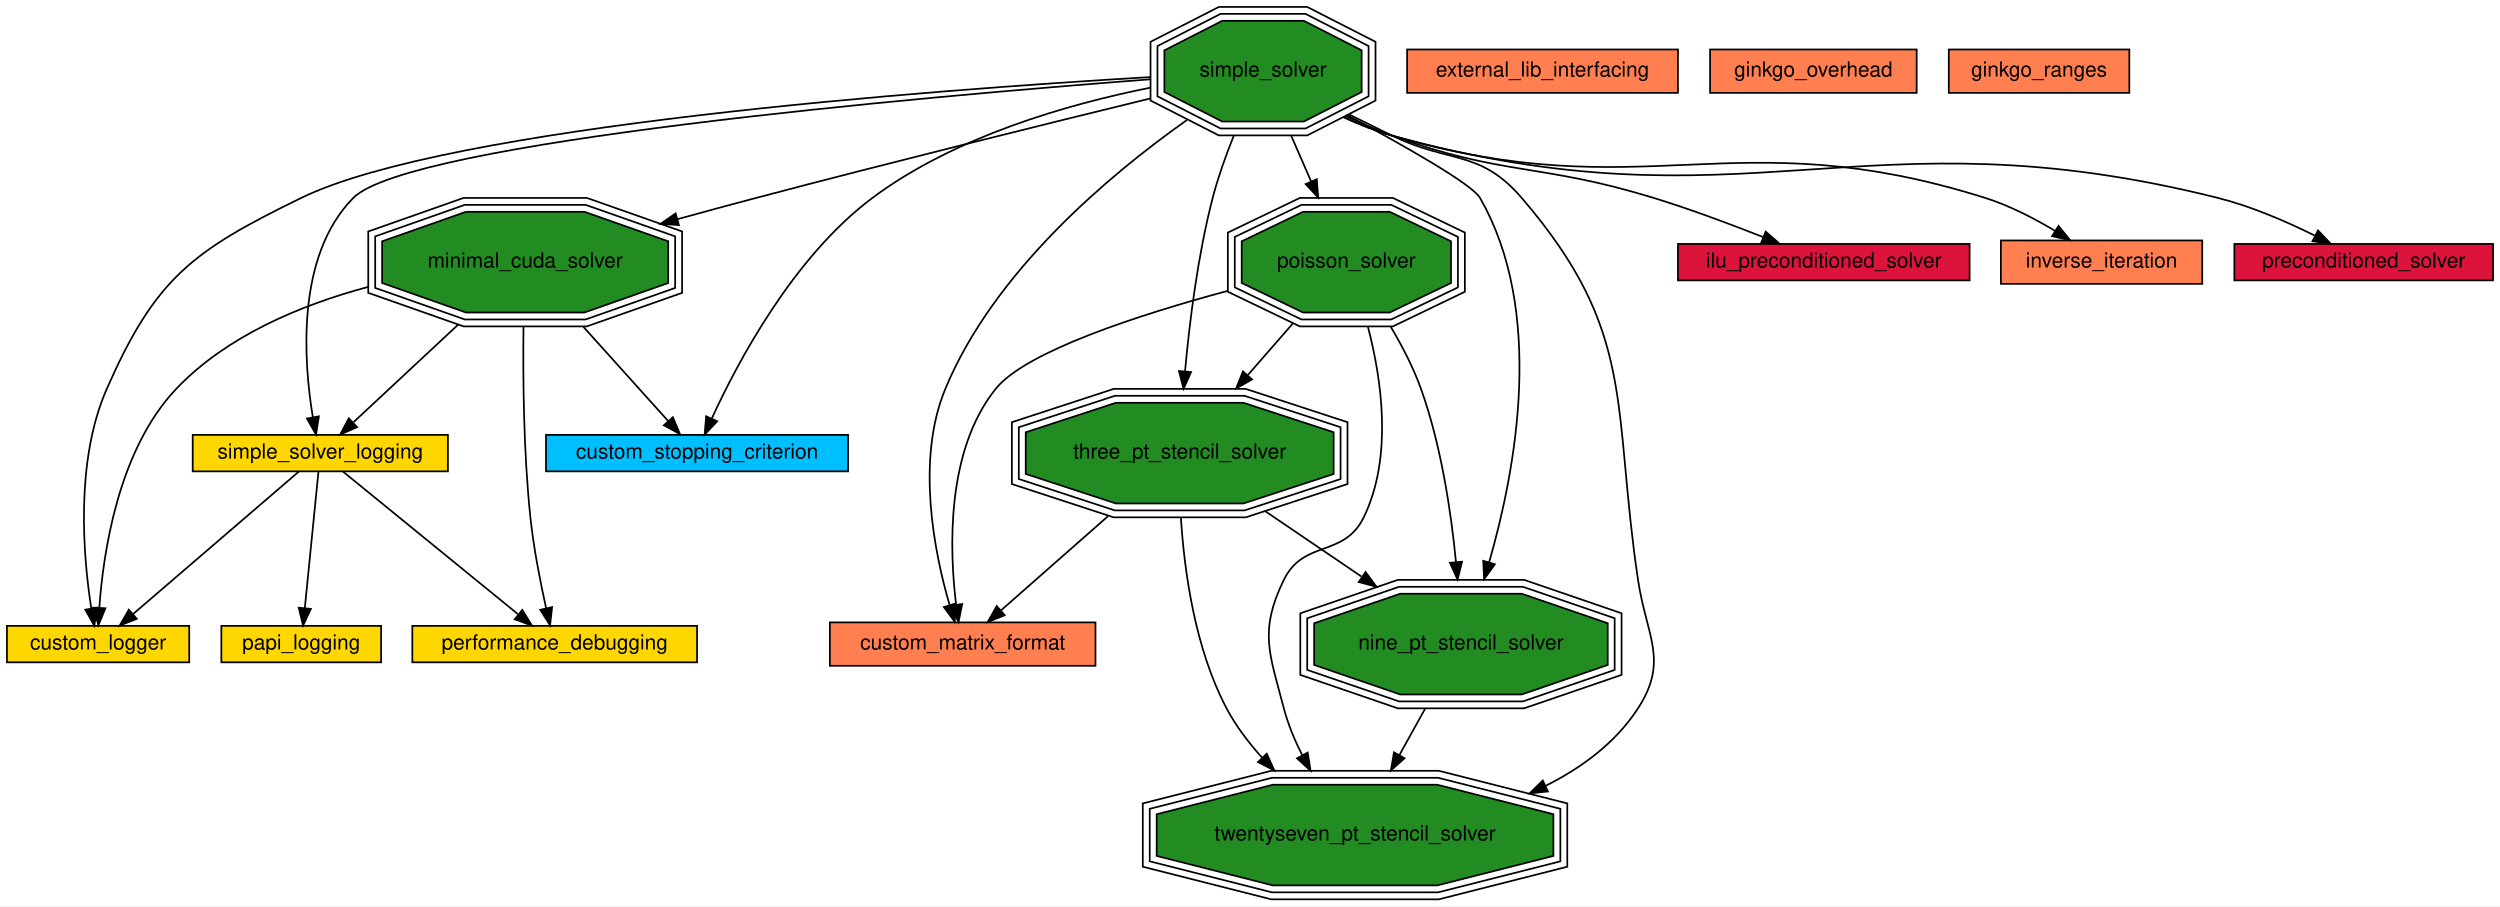
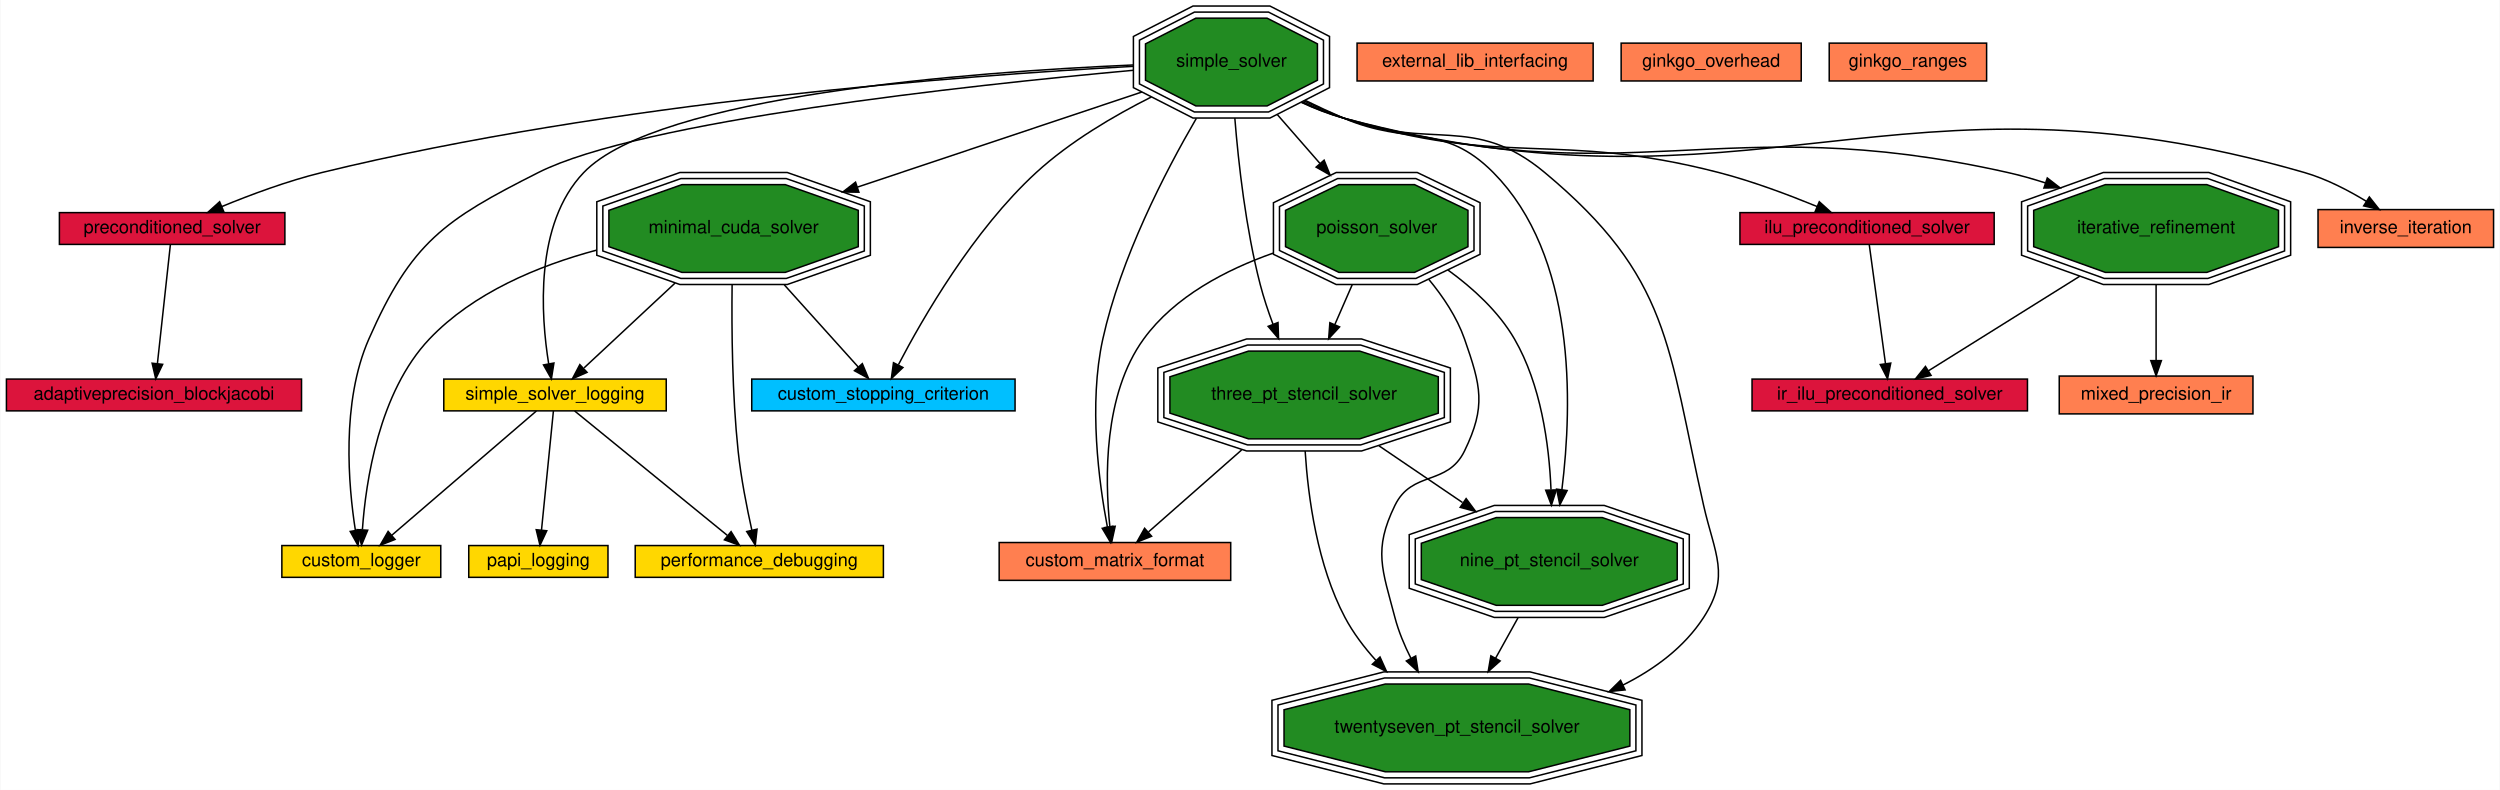
- <svg xmlns="http://www.w3.org/2000/svg" xmlns:xlink="http://www.w3.org/1999/xlink" width="1440pt" height="522pt" viewBox="0.00 0.00 1440.00 522.00">
+ <svg xmlns="http://www.w3.org/2000/svg" xmlns:xlink="http://www.w3.org/1999/xlink" width="1652pt" height="522pt" viewBox="0.00 0.00 1651.50 522.00">
  <g id="graph0" class="graph" transform="scale(1 1) rotate(0) translate(4 518)">
-     <polygon fill="#ffffff" stroke="transparent" points="-4,4 -4,-518 1436,-518 1436,4 -4,4" />
+     <polygon fill="#ffffff" stroke="transparent" points="-4,4 -4,-518 1647.5,-518 1647.5,4 -4,4" />
    <g id="node1" class="node">
      <g id="a_node1">
-         <a xlink:href="custom_logger.html" target="_top" xlink:title="Creating a custom logger with Ginkgo">
-           <polygon fill="#ffd700" stroke="#000000" points="105,-157.5 0,-157.5 0,-136.5 105,-136.5 105,-157.5" />
-           <text text-anchor="middle" x="52.5" y="-143.9" font-family="Helvetica,sans-Serif" font-size="12.00" fill="#000000">custom_logger</text>
+         <a xlink:href="adaptiveprecision_blockjacobi.html" target="_top" xlink:title="Use a preconditioner in Ginkgo. Solve a linear system.">
+           <polygon fill="#dc143c" stroke="#000000" points="195,-267.5 0,-267.5 0,-246.5 195,-246.5 195,-267.5" />
+           <text text-anchor="middle" x="97.5" y="-253.9" font-family="Helvetica,sans-Serif" font-size="12.00" fill="#000000">adaptiveprecision_blockjacobi</text>
        </a>
      </g>
    </g>
    <g id="node2" class="node">
      <g id="a_node2">
-         <a xlink:href="custom_matrix_format.html" target="_top" xlink:title="Create a custom matrix format. Matrix free iterative solve.">
-           <polygon fill="#ff7f50" stroke="#000000" points="627,-159.5 474,-159.5 474,-134.5 627,-134.5 627,-159.5" />
-           <text text-anchor="middle" x="550.5" y="-143.9" font-family="Helvetica,sans-Serif" font-size="12.00" fill="#000000">custom_matrix_format</text>
+         <a xlink:href="custom_logger.html" target="_top" xlink:title="Creating a custom logger with Ginkgo">
+           <polygon fill="#ffd700" stroke="#000000" points="287,-157.5 182,-157.5 182,-136.5 287,-136.5 287,-157.5" />
+           <text text-anchor="middle" x="234.5" y="-143.9" font-family="Helvetica,sans-Serif" font-size="12.00" fill="#000000">custom_logger</text>
        </a>
      </g>
    </g>
    <g id="node3" class="node">
      <g id="a_node3">
-         <a xlink:href="custom_stopping_criterion.html" target="_top" xlink:title="Create a custom stopping criterion.">
-           <polygon fill="#00bfff" stroke="#000000" points="484.5,-267.5 310.5,-267.5 310.5,-246.5 484.5,-246.5 484.5,-267.5" />
-           <text text-anchor="middle" x="397.5" y="-253.9" font-family="Helvetica,sans-Serif" font-size="12.00" fill="#000000">custom_stopping_criterion</text>
+         <a xlink:href="custom_matrix_format.html" target="_top" xlink:title="Create a custom matrix format. Matrix free iterative solve.">
+           <polygon fill="#ff7f50" stroke="#000000" points="809,-159.5 656,-159.5 656,-134.5 809,-134.5 809,-159.5" />
+           <text text-anchor="middle" x="732.5" y="-143.9" font-family="Helvetica,sans-Serif" font-size="12.00" fill="#000000">custom_matrix_format</text>
        </a>
      </g>
    </g>
    <g id="node4" class="node">
      <g id="a_node4">
-         <a xlink:href="external_lib_interfacing.html" target="_top" xlink:title="Interface with an external library.">
-           <polygon fill="#ff7f50" stroke="#000000" points="962.5,-489.5 806.5,-489.5 806.5,-464.5 962.5,-464.5 962.5,-489.5" />
-           <text text-anchor="middle" x="884.5" y="-473.9" font-family="Helvetica,sans-Serif" font-size="12.00" fill="#000000">external_lib_interfacing</text>
+         <a xlink:href="custom_stopping_criterion.html" target="_top" xlink:title="Create a custom stopping criterion.">
+           <polygon fill="#00bfff" stroke="#000000" points="666.5,-267.5 492.5,-267.5 492.5,-246.5 666.5,-246.5 666.5,-267.5" />
+           <text text-anchor="middle" x="579.5" y="-253.9" font-family="Helvetica,sans-Serif" font-size="12.00" fill="#000000">custom_stopping_criterion</text>
        </a>
      </g>
    </g>
    <g id="node5" class="node">
      <g id="a_node5">
-         <a xlink:href="ginkgo_overhead.html" target="_top" xlink:title="Measure ginkgo overhead.">
-           <polygon fill="#ff7f50" stroke="#000000" points="1100,-489.5 981,-489.5 981,-464.5 1100,-464.5 1100,-489.5" />
-           <text text-anchor="middle" x="1040.5" y="-473.9" font-family="Helvetica,sans-Serif" font-size="12.00" fill="#000000">ginkgo_overhead</text>
+         <a xlink:href="external_lib_interfacing.html" target="_top" xlink:title="Interface with an external library.">
+           <polygon fill="#ff7f50" stroke="#000000" points="1048.5,-489.5 892.5,-489.5 892.5,-464.5 1048.5,-464.5 1048.5,-489.5" />
+           <text text-anchor="middle" x="970.5" y="-473.9" font-family="Helvetica,sans-Serif" font-size="12.00" fill="#000000">external_lib_interfacing</text>
        </a>
      </g>
    </g>
    <g id="node6" class="node">
      <g id="a_node6">
-         <a xlink:href="ginkgo_ranges.html" target="_top" xlink:title="Use the ranges concept in ginkgo.">
-           <polygon fill="#ff7f50" stroke="#000000" points="1222.5,-489.5 1118.5,-489.5 1118.5,-464.5 1222.5,-464.5 1222.5,-489.5" />
-           <text text-anchor="middle" x="1170.5" y="-473.9" font-family="Helvetica,sans-Serif" font-size="12.00" fill="#000000">ginkgo_ranges</text>
+         <a xlink:href="ginkgo_overhead.html" target="_top" xlink:title="Measure ginkgo overhead.">
+           <polygon fill="#ff7f50" stroke="#000000" points="1186,-489.5 1067,-489.5 1067,-464.5 1186,-464.5 1186,-489.5" />
+           <text text-anchor="middle" x="1126.5" y="-473.9" font-family="Helvetica,sans-Serif" font-size="12.00" fill="#000000">ginkgo_overhead</text>
        </a>
      </g>
    </g>
    <g id="node7" class="node">
      <g id="a_node7">
-         <a xlink:href="ilu_preconditioned_solver.html" target="_top" xlink:title="Generate an incomplete factorization. ">
-           <polygon fill="#dc143c" stroke="#000000" points="1130.5,-377.5 962.5,-377.5 962.5,-356.5 1130.5,-356.5 1130.5,-377.5" />
-           <text text-anchor="middle" x="1046.5" y="-363.9" font-family="Helvetica,sans-Serif" font-size="12.00" fill="#000000">ilu_preconditioned_solver</text>
+         <a xlink:href="ginkgo_ranges.html" target="_top" xlink:title="Use the ranges concept in ginkgo.">
+           <polygon fill="#ff7f50" stroke="#000000" points="1308.5,-489.5 1204.5,-489.5 1204.5,-464.5 1308.5,-464.5 1308.5,-489.5" />
+           <text text-anchor="middle" x="1256.5" y="-473.9" font-family="Helvetica,sans-Serif" font-size="12.00" fill="#000000">ginkgo_ranges</text>
        </a>
      </g>
    </g>
    <g id="node8" class="node">
      <g id="a_node8">
-         <a xlink:href="inverse_iteration.html" target="_top" xlink:title="Compute eigenvalues with inverse iteration method.">
-           <polygon fill="#ff7f50" stroke="#000000" points="1264.5,-379.5 1148.5,-379.5 1148.5,-354.5 1264.5,-354.5 1264.5,-379.5" />
-           <text text-anchor="middle" x="1206.5" y="-363.9" font-family="Helvetica,sans-Serif" font-size="12.00" fill="#000000">inverse_iteration</text>
-         </a>
-       </g>
+         <a xlink:href="ilu_preconditioned_solver.html" target="_top" xlink:title="Generate an incomplete factorization. ">
+           <polygon fill="#dc143c" stroke="#000000" points="1313.5,-377.5 1145.5,-377.5 1145.5,-356.5 1313.5,-356.5 1313.5,-377.5" />
+           <text text-anchor="middle" x="1229.5" y="-363.9" font-family="Helvetica,sans-Serif" font-size="12.00" fill="#000000">ilu_preconditioned_solver</text>
+         </a>
+       </g>
+     </g>
+     <g id="node10" class="node">
+       <g id="a_node10">
+         <a xlink:href="ir_ilu_preconditioned_solver.html" target="_top" xlink:title="Generate an incomplete factorization.">
+           <polygon fill="#dc143c" stroke="#000000" points="1335.5,-267.5 1153.5,-267.5 1153.5,-246.5 1335.5,-246.5 1335.5,-267.5" />
+           <text text-anchor="middle" x="1244.5" y="-253.9" font-family="Helvetica,sans-Serif" font-size="12.00" fill="#000000">ir_ilu_preconditioned_solver</text>
+         </a>
+       </g>
+     </g>
+     <g id="edge12" class="edge">
+       <path fill="none" stroke="#000000" d="M1230.938,-356.453C1233.407,-338.348 1238.493,-301.05 1241.687,-277.629" />
+       <polygon fill="#000000" stroke="#000000" points="1245.161,-278.058 1243.044,-267.677 1238.225,-277.112 1245.161,-278.058" />
    </g>
    <g id="node9" class="node">
      <g id="a_node9">
-         <a xlink:href="minimal_cuda_solver.html" target="_top" xlink:title="Use the CUDA executor. Solve a linear system.">
-           <polygon fill="#228b22" stroke="#000000" points="380.892,-354.988 380.892,-379.012 332.628,-396 264.372,-396 216.108,-379.012 216.108,-354.988 264.372,-338 332.628,-338 380.892,-354.988" />
-           <polygon fill="none" stroke="#000000" points="384.89,-352.155 384.89,-381.845 333.31,-400 263.69,-400 212.11,-381.845 212.11,-352.155 263.69,-334 333.31,-334 384.89,-352.155" />
-           <polygon fill="none" stroke="#000000" points="388.887,-349.321 388.887,-384.679 333.993,-404 263.007,-404 208.113,-384.679 208.113,-349.321 263.007,-330 333.993,-330 388.887,-349.321" />
-           <text text-anchor="middle" x="298.5" y="-363.9" font-family="Helvetica,sans-Serif" font-size="12.00" fill="#000000">minimal_cuda_solver</text>
-         </a>
-       </g>
-     </g>
-     <g id="edge3" class="edge">
-       <path fill="none" stroke="#000000" d="M207.973,-352.723C169.32,-342.361 126.522,-324.551 97.5,-294 64.102,-258.843 55.444,-199.545 53.231,-168.082" />
-       <polygon fill="#000000" stroke="#000000" points="56.713,-167.64 52.674,-157.845 49.723,-168.021 56.713,-167.64" />
-     </g>
-     <g id="edge8" class="edge">
-       <path fill="none" stroke="#000000" d="M332.017,-329.759C348.488,-311.458 367.603,-290.218 380.913,-275.429" />
-       <polygon fill="#000000" stroke="#000000" points="383.569,-277.711 387.657,-267.937 378.366,-273.028 383.569,-277.711" />
+         <a xlink:href="inverse_iteration.html" target="_top" xlink:title="Compute eigenvalues with inverse iteration method.">
+           <polygon fill="#ff7f50" stroke="#000000" points="1643.5,-379.5 1527.5,-379.5 1527.5,-354.5 1643.5,-354.5 1643.5,-379.5" />
+           <text text-anchor="middle" x="1585.5" y="-363.9" font-family="Helvetica,sans-Serif" font-size="12.00" fill="#000000">inverse_iteration</text>
+         </a>
+       </g>
+     </g>
+     <g id="node11" class="node">
+       <g id="a_node11">
+         <a xlink:href="iterative_refinement.html" target="_top" xlink:title="Use an iterative refinement method in Ginkgo. Solve a linear system.">
+           <polygon fill="#228b22" stroke="#000000" points="1501.386,-354.988 1501.386,-379.012 1454.004,-396 1386.996,-396 1339.614,-379.012 1339.614,-354.988 1386.996,-338 1454.004,-338 1501.386,-354.988" />
+           <polygon fill="none" stroke="#000000" points="1505.395,-352.175 1505.395,-381.825 1454.702,-400 1386.298,-400 1335.605,-381.825 1335.605,-352.175 1386.298,-334 1454.702,-334 1505.395,-352.175" />
+           <polygon fill="none" stroke="#000000" points="1509.404,-349.362 1509.404,-384.638 1455.401,-404 1385.599,-404 1331.596,-384.638 1331.596,-349.362 1385.599,-330 1455.401,-330 1509.404,-349.362" />
+           <text text-anchor="middle" x="1420.5" y="-363.9" font-family="Helvetica,sans-Serif" font-size="12.00" fill="#000000">iterative_refinement</text>
+         </a>
+       </g>
+     </g>
+     <g id="edge13" class="edge">
+       <path fill="none" stroke="#000000" d="M1370.065,-335.478C1337.354,-315.034 1296.118,-289.261 1270.021,-272.951" />
+       <polygon fill="#000000" stroke="#000000" points="1271.795,-269.932 1261.46,-267.6 1268.085,-275.868 1271.795,-269.932" />
+     </g>
+     <g id="node13" class="node">
+       <g id="a_node13">
+         <a xlink:href="mixed_precision_ir.html" target="_top" xlink:title="Manually implement a Mixed Precision Iterative Refinement (MPIR) method in Ginkgo. Solve a linear system.">
+           <polygon fill="#ff7f50" stroke="#000000" points="1484.5,-269.5 1356.5,-269.5 1356.5,-244.5 1484.5,-244.5 1484.5,-269.5" />
+           <text text-anchor="middle" x="1420.5" y="-253.9" font-family="Helvetica,sans-Serif" font-size="12.00" fill="#000000">mixed_precision_ir</text>
+         </a>
+       </g>
+     </g>
+     <g id="edge16" class="edge">
+       <path fill="none" stroke="#000000" d="M1420.5,-329.759C1420.5,-313.17 1420.5,-294.166 1420.5,-279.742" />
+       <polygon fill="#000000" stroke="#000000" points="1424,-279.719 1420.5,-269.719 1417,-279.719 1424,-279.719" />
    </g>
    <g id="node12" class="node">
      <g id="a_node12">
-         <a xlink:href="performance_debugging.html" target="_top" xlink:title="Logging to debug performance within Ginkgo.">
-           <polygon fill="#ffd700" stroke="#000000" points="397.5,-157.5 233.5,-157.5 233.5,-136.5 397.5,-136.5 397.5,-157.5" />
-           <text text-anchor="middle" x="315.5" y="-143.9" font-family="Helvetica,sans-Serif" font-size="12.00" fill="#000000">performance_debugging</text>
-         </a>
-       </g>
-     </g>
-     <g id="edge17" class="edge">
-       <path fill="none" stroke="#000000" d="M297.527,-329.736C297.166,-299.956 297.583,-257.19 301.5,-220 303.374,-202.205 307.325,-182.272 310.553,-167.736" />
-       <polygon fill="#000000" stroke="#000000" points="314.009,-168.328 312.835,-157.798 307.186,-166.761 314.009,-168.328" />
+         <a xlink:href="minimal_cuda_solver.html" target="_top" xlink:title="Use the CUDA executor. Solve a linear system.">
+           <polygon fill="#228b22" stroke="#000000" points="562.892,-354.988 562.892,-379.012 514.628,-396 446.372,-396 398.108,-379.012 398.108,-354.988 446.372,-338 514.628,-338 562.892,-354.988" />
+           <polygon fill="none" stroke="#000000" points="566.89,-352.155 566.89,-381.845 515.311,-400 445.69,-400 394.11,-381.845 394.11,-352.155 445.69,-334 515.311,-334 566.89,-352.155" />
+           <polygon fill="none" stroke="#000000" points="570.887,-349.321 570.887,-384.679 515.993,-404 445.007,-404 390.113,-384.679 390.113,-349.321 445.007,-330 515.993,-330 570.887,-349.321" />
+           <text text-anchor="middle" x="480.5" y="-363.9" font-family="Helvetica,sans-Serif" font-size="12.00" fill="#000000">minimal_cuda_solver</text>
+         </a>
+       </g>
+     </g>
+     <g id="edge4" class="edge">
+       <path fill="none" stroke="#000000" d="M389.973,-352.723C351.32,-342.361 308.522,-324.551 279.5,-294 246.102,-258.843 237.444,-199.545 235.231,-168.082" />
+       <polygon fill="#000000" stroke="#000000" points="238.713,-167.64 234.674,-157.845 231.723,-168.021 238.713,-167.64" />
+     </g>
+     <g id="edge9" class="edge">
+       <path fill="none" stroke="#000000" d="M514.017,-329.759C530.488,-311.458 549.604,-290.218 562.913,-275.429" />
+       <polygon fill="#000000" stroke="#000000" points="565.569,-277.711 569.657,-267.937 560.366,-273.028 565.569,-277.711" />
    </g>
    <g id="node16" class="node">
      <g id="a_node16">
+         <a xlink:href="performance_debugging.html" target="_top" xlink:title="Logging to debug performance within Ginkgo.">
+           <polygon fill="#ffd700" stroke="#000000" points="579.5,-157.5 415.5,-157.5 415.5,-136.5 579.5,-136.5 579.5,-157.5" />
+           <text text-anchor="middle" x="497.5" y="-143.9" font-family="Helvetica,sans-Serif" font-size="12.00" fill="#000000">performance_debugging</text>
+         </a>
+       </g>
+     </g>
+     <g id="edge22" class="edge">
+       <path fill="none" stroke="#000000" d="M479.527,-329.736C479.166,-299.956 479.583,-257.19 483.5,-220 485.374,-202.205 489.325,-182.272 492.553,-167.736" />
+       <polygon fill="#000000" stroke="#000000" points="496.009,-168.328 494.835,-157.798 489.186,-166.761 496.009,-168.328" />
+     </g>
+     <g id="node20" class="node">
+       <g id="a_node20">
        <a xlink:href="simple_solver_logging.html" target="_top" xlink:title="Logging within Ginkgo.">
-           <polygon fill="#ffd700" stroke="#000000" points="254,-267.5 107,-267.5 107,-246.5 254,-246.5 254,-267.5" />
-           <text text-anchor="middle" x="180.5" y="-253.9" font-family="Helvetica,sans-Serif" font-size="12.00" fill="#000000">simple_solver_logging</text>
-         </a>
-       </g>
-     </g>
-     <g id="edge21" class="edge">
-       <path fill="none" stroke="#000000" d="M259.862,-330.982C239.715,-312.2 215.957,-290.053 199.721,-274.918" />
-       <polygon fill="#000000" stroke="#000000" points="201.677,-271.956 191.975,-267.697 196.903,-277.076 201.677,-271.956" />
-     </g>
-     <g id="node10" class="node">
-       <g id="a_node10">
+           <polygon fill="#ffd700" stroke="#000000" points="436,-267.5 289,-267.5 289,-246.5 436,-246.5 436,-267.5" />
+           <text text-anchor="middle" x="362.5" y="-253.9" font-family="Helvetica,sans-Serif" font-size="12.00" fill="#000000">simple_solver_logging</text>
+         </a>
+       </g>
+     </g>
+     <g id="edge26" class="edge">
+       <path fill="none" stroke="#000000" d="M441.862,-330.982C421.715,-312.2 397.957,-290.053 381.721,-274.918" />
+       <polygon fill="#000000" stroke="#000000" points="383.677,-271.956 373.975,-267.697 378.903,-277.076 383.677,-271.956" />
+     </g>
+     <g id="node14" class="node">
+       <g id="a_node14">
        <a xlink:href="nine_pt_stencil_solver.html" target="_top" xlink:title="Use array views to generate a nine point 2D stencil matrix. Solve a linear system.">
-           <polygon fill="#228b22" stroke="#000000" points="922.053,-134.988 922.053,-159.012 872.523,-176 802.477,-176 752.947,-159.012 752.947,-134.988 802.477,-118 872.523,-118 922.053,-134.988" />
-           <polygon fill="none" stroke="#000000" points="926.042,-132.129 926.042,-161.871 873.186,-180 801.814,-180 748.958,-161.871 748.958,-132.129 801.814,-114 873.186,-114 926.042,-132.129" />
-           <polygon fill="none" stroke="#000000" points="930.032,-129.269 930.032,-164.731 873.85,-184 801.15,-184 744.968,-164.731 744.968,-129.269 801.15,-110 873.85,-110 930.032,-129.269" />
-           <text text-anchor="middle" x="837.5" y="-143.9" font-family="Helvetica,sans-Serif" font-size="12.00" fill="#000000">nine_pt_stencil_solver</text>
-         </a>
-       </g>
+           <polygon fill="#228b22" stroke="#000000" points="1104.053,-134.988 1104.053,-159.012 1054.523,-176 984.477,-176 934.947,-159.012 934.947,-134.988 984.477,-118 1054.523,-118 1104.053,-134.988" />
+           <polygon fill="none" stroke="#000000" points="1108.042,-132.129 1108.042,-161.871 1055.186,-180 983.814,-180 930.958,-161.871 930.958,-132.129 983.814,-114 1055.186,-114 1108.042,-132.129" />
+           <polygon fill="none" stroke="#000000" points="1112.032,-129.269 1112.032,-164.731 1055.85,-184 983.15,-184 926.968,-164.731 926.968,-129.269 983.15,-110 1055.85,-110 1112.032,-129.269" />
+           <text text-anchor="middle" x="1019.5" y="-143.9" font-family="Helvetica,sans-Serif" font-size="12.00" fill="#000000">nine_pt_stencil_solver</text>
+         </a>
+       </g>
+     </g>
+     <g id="node22" class="node">
+       <g id="a_node22">
+         <a xlink:href="twentyseven_pt_stencil_solver.html" target="_top" xlink:title="Use array views to generate twentyseven point 3D stencil matrix. Solve a linear system.">
+           <polygon fill="#228b22" stroke="#000000" points="1072.76,-24.988 1072.76,-49.012 1005.828,-66 911.172,-66 844.24,-49.012 844.24,-24.988 911.172,-8 1005.828,-8 1072.76,-24.988" />
+           <polygon fill="none" stroke="#000000" points="1076.756,-21.875 1076.756,-52.125 1006.327,-70 910.673,-70 840.244,-52.125 840.244,-21.875 910.673,-4 1006.327,-4 1076.756,-21.875" />
+           <polygon fill="none" stroke="#000000" points="1080.752,-18.763 1080.752,-55.237 1006.825,-74 910.175,-74 836.248,-55.237 836.248,-18.763 910.175,0 1006.825,0 1080.752,-18.763" />
+           <text text-anchor="middle" x="958.5" y="-33.9" font-family="Helvetica,sans-Serif" font-size="12.00" fill="#000000">twentyseven_pt_stencil_solver</text>
+         </a>
+       </g>
+     </g>
+     <g id="edge31" class="edge">
+       <path fill="none" stroke="#000000" d="M998.848,-109.759C994.078,-101.158 988.949,-91.907 984,-82.983" />
+       <polygon fill="#000000" stroke="#000000" points="987.041,-81.251 979.13,-74.203 980.919,-84.645 987.041,-81.251" />
+     </g>
+     <g id="node15" class="node">
+       <g id="a_node15">
+         <a xlink:href="papi_logging.html" target="_top" xlink:title="Logging with PAPI.">
+           <polygon fill="#ffd700" stroke="#000000" points="397.5,-157.5 305.5,-157.5 305.5,-136.5 397.5,-136.5 397.5,-157.5" />
+           <text text-anchor="middle" x="351.5" y="-143.9" font-family="Helvetica,sans-Serif" font-size="12.00" fill="#000000">papi_logging</text>
+         </a>
+       </g>
+     </g>
+     <g id="node17" class="node">
+       <g id="a_node17">
+         <a xlink:href="poisson_solver.html" target="_top" xlink:title="Solve the poisson problem. Generate the matrix within Ginkgo.">
+           <polygon fill="#228b22" stroke="#000000" points="965.776,-354.988 965.776,-379.012 930.467,-396 880.533,-396 845.224,-379.012 845.224,-354.988 880.533,-338 930.467,-338 965.776,-354.988" />
+           <polygon fill="none" stroke="#000000" points="969.769,-352.471 969.769,-381.529 931.376,-400 879.624,-400 841.231,-381.529 841.231,-352.471 879.624,-334 931.376,-334 969.769,-352.471" />
+           <polygon fill="none" stroke="#000000" points="973.763,-349.955 973.763,-384.045 932.286,-404 878.714,-404 837.237,-384.045 837.237,-349.955 878.714,-330 932.286,-330 973.763,-349.955" />
+           <text text-anchor="middle" x="905.5" y="-363.9" font-family="Helvetica,sans-Serif" font-size="12.00" fill="#000000">poisson_solver</text>
+         </a>
+       </g>
+     </g>
+     <g id="edge6" class="edge">
+       <path fill="none" stroke="#000000" d="M836.991,-350.716C806.054,-339.811 771.935,-322.126 751.5,-294 724.826,-257.288 725.885,-201.402 729.126,-170.177" />
+       <polygon fill="#000000" stroke="#000000" points="732.647,-170.218 730.372,-159.87 725.697,-169.378 732.647,-170.218" />
+     </g>
+     <g id="edge19" class="edge">
+       <path fill="none" stroke="#000000" d="M952.482,-339.632C968.945,-327.693 985.943,-312.228 996.5,-294 1013.929,-263.907 1019.387,-224.811 1020.645,-194.504" />
+       <polygon fill="#000000" stroke="#000000" points="1024.153,-194.272 1020.928,-184.179 1017.156,-194.08 1024.153,-194.272" />
+     </g>
+     <g id="node21" class="node">
+       <g id="a_node21">
+         <a xlink:href="three_pt_stencil_solver.html" target="_top" xlink:title="Use array views to generate stencil matrix. Solve a linear system.">
+           <polygon fill="#228b22" stroke="#000000" points="946.174,-244.988 946.174,-269.012 894.23,-286 820.77,-286 768.826,-269.012 768.826,-244.988 820.77,-228 894.23,-228 946.174,-244.988" />
+           <polygon fill="none" stroke="#000000" points="950.167,-242.086 950.167,-271.914 894.865,-290 820.135,-290 764.833,-271.914 764.833,-242.086 820.135,-224 894.865,-224 950.167,-242.086" />
+           <polygon fill="none" stroke="#000000" points="954.16,-239.184 954.16,-274.816 895.501,-294 819.499,-294 760.84,-274.816 760.84,-239.184 819.499,-220 895.501,-220 954.16,-239.184" />
+           <text text-anchor="middle" x="857.5" y="-253.9" font-family="Helvetica,sans-Serif" font-size="12.00" fill="#000000">three_pt_stencil_solver</text>
+         </a>
+       </g>
+     </g>
+     <g id="edge28" class="edge">
+       <path fill="none" stroke="#000000" d="M889.249,-329.759C885.574,-321.337 881.628,-312.293 877.809,-303.541" />
+       <polygon fill="#000000" stroke="#000000" points="880.941,-301.968 873.734,-294.203 874.525,-304.768 880.941,-301.968" />
+     </g>
+     <g id="edge30" class="edge">
+       <path fill="none" stroke="#000000" d="M939.761,-333.558C949.336,-322.025 958.488,-308.366 963.5,-294 974.335,-262.947 977.905,-249.566 963.5,-220 952.129,-196.662 928.871,-207.338 917.5,-184 903.095,-154.434 909.176,-141.818 917.5,-110 919.903,-100.815 923.748,-91.566 928.144,-82.882" />
+       <polygon fill="#000000" stroke="#000000" points="931.232,-84.529 932.886,-74.064 925.067,-81.213 931.232,-84.529" />
    </g>
    <g id="node18" class="node">
      <g id="a_node18">
-         <a xlink:href="twentyseven_pt_stencil_solver.html" target="_top" xlink:title="Use array views to generate twentyseven point 3D stencil matrix. Solve a linear system.">
-           <polygon fill="#228b22" stroke="#000000" points="890.76,-24.988 890.76,-49.012 823.828,-66 729.172,-66 662.24,-49.012 662.24,-24.988 729.172,-8 823.828,-8 890.76,-24.988" />
-           <polygon fill="none" stroke="#000000" points="894.756,-21.875 894.756,-52.125 824.327,-70 728.673,-70 658.244,-52.125 658.244,-21.875 728.673,-4 824.327,-4 894.756,-21.875" />
-           <polygon fill="none" stroke="#000000" points="898.752,-18.763 898.752,-55.237 824.825,-74 728.175,-74 654.248,-55.237 654.248,-18.763 728.175,0 824.825,0 898.752,-18.763" />
-           <text text-anchor="middle" x="776.5" y="-33.9" font-family="Helvetica,sans-Serif" font-size="12.00" fill="#000000">twentyseven_pt_stencil_solver</text>
-         </a>
-       </g>
-     </g>
-     <g id="edge26" class="edge">
-       <path fill="none" stroke="#000000" d="M816.848,-109.759C812.078,-101.158 806.949,-91.907 802,-82.983" />
-       <polygon fill="#000000" stroke="#000000" points="805.041,-81.251 797.13,-74.203 798.919,-84.645 805.041,-81.251" />
-     </g>
-     <g id="node11" class="node">
-       <g id="a_node11">
-         <a xlink:href="papi_logging.html" target="_top" xlink:title="Logging with PAPI.">
-           <polygon fill="#ffd700" stroke="#000000" points="215.5,-157.5 123.5,-157.5 123.5,-136.5 215.5,-136.5 215.5,-157.5" />
-           <text text-anchor="middle" x="169.5" y="-143.9" font-family="Helvetica,sans-Serif" font-size="12.00" fill="#000000">papi_logging</text>
-         </a>
-       </g>
-     </g>
-     <g id="node13" class="node">
-       <g id="a_node13">
-         <a xlink:href="poisson_solver.html" target="_top" xlink:title="Solve the poisson problem. Generate the matrix within Ginkgo.">
-           <polygon fill="#228b22" stroke="#000000" points="831.776,-354.988 831.776,-379.012 796.467,-396 746.533,-396 711.224,-379.012 711.224,-354.988 746.533,-338 796.467,-338 831.776,-354.988" />
-           <polygon fill="none" stroke="#000000" points="835.769,-352.471 835.769,-381.529 797.376,-400 745.624,-400 707.231,-381.529 707.231,-352.471 745.624,-334 797.376,-334 835.769,-352.471" />
-           <polygon fill="none" stroke="#000000" points="839.763,-349.955 839.763,-384.045 798.286,-404 744.714,-404 703.237,-384.045 703.237,-349.955 744.714,-330 798.286,-330 839.763,-349.955" />
-           <text text-anchor="middle" x="771.5" y="-363.9" font-family="Helvetica,sans-Serif" font-size="12.00" fill="#000000">poisson_solver</text>
-         </a>
-       </g>
+         <a xlink:href="preconditioned_solver.html" target="_top" xlink:title="Use a preconditioner in Ginkgo. Solve a linear system.">
+           <polygon fill="#dc143c" stroke="#000000" points="184,-377.5 35,-377.5 35,-356.5 184,-356.5 184,-377.5" />
+           <text text-anchor="middle" x="109.5" y="-363.9" font-family="Helvetica,sans-Serif" font-size="12.00" fill="#000000">preconditioned_solver</text>
+         </a>
+       </g>
+     </g>
+     <g id="edge1" class="edge">
+       <path fill="none" stroke="#000000" d="M108.349,-356.453C106.374,-338.348 102.305,-301.05 99.75,-277.629" />
+       <polygon fill="#000000" stroke="#000000" points="103.229,-277.238 98.665,-267.677 96.27,-277.998 103.229,-277.238" />
+     </g>
+     <g id="node19" class="node">
+       <g id="a_node19">
+         <a xlink:href="simple_solver.html" target="_top" xlink:title="Solve a simple linear system with CG. Read a matrix and right hand side from a file.">
+           <polygon fill="#228b22" stroke="#000000" points="866.308,-464.988 866.308,-489.012 833.031,-506 785.969,-506 752.692,-489.012 752.692,-464.988 785.969,-448 833.031,-448 866.308,-464.988" />
+           <polygon fill="none" stroke="#000000" points="870.302,-462.537 870.302,-491.463 833.99,-510 785.01,-510 748.698,-491.463 748.698,-462.537 785.01,-444 833.99,-444 870.302,-462.537" />
+           <polygon fill="none" stroke="#000000" points="874.295,-460.086 874.295,-493.914 834.949,-514 784.051,-514 744.705,-493.914 744.705,-460.086 784.051,-440 834.949,-440 874.295,-460.086" />
+           <text text-anchor="middle" x="809.5" y="-473.9" font-family="Helvetica,sans-Serif" font-size="12.00" fill="#000000">simple_solver</text>
+         </a>
+       </g>
+     </g>
+     <g id="edge2" class="edge">
+       <path fill="none" stroke="#000000" d="M744.463,-471.54C634.974,-461.542 419.164,-438.135 351.5,-404 289.207,-372.575 267.58,-357.871 239.5,-294 221.092,-252.129 225.995,-196.887 230.601,-167.482" />
+       <polygon fill="#000000" stroke="#000000" points="234.062,-168.007 232.303,-157.56 227.163,-166.824 234.062,-168.007" />
    </g>
    <g id="edge5" class="edge">
-       <path fill="none" stroke="#000000" d="M703.201,-350.476C651.587,-336.557 586.771,-315.521 569.5,-294 540.829,-258.274 542.844,-201.155 546.733,-169.669" />
-       <polygon fill="#000000" stroke="#000000" points="550.211,-170.068 548.139,-159.678 543.28,-169.092 550.211,-170.068" />
+       <path fill="none" stroke="#000000" d="M786.319,-439.815C765.459,-404.004 736.326,-347.533 724.5,-294 714.967,-250.847 721.962,-198.925 727.506,-169.767" />
+       <polygon fill="#000000" stroke="#000000" points="730.976,-170.267 729.523,-159.772 724.114,-168.882 730.976,-170.267" />
+     </g>
+     <g id="edge8" class="edge">
+       <path fill="none" stroke="#000000" d="M756.654,-453.958C731.795,-441.485 702.79,-424.43 680.5,-404 638.868,-365.842 605.292,-307.443 589.425,-277.011" />
+       <polygon fill="#000000" stroke="#000000" points="592.402,-275.145 584.736,-267.832 586.168,-278.33 592.402,-275.145" />
+     </g>
+     <g id="edge10" class="edge">
+       <path fill="none" stroke="#000000" d="M856.332,-450.798C865.154,-446.67 874.454,-442.837 883.5,-440 989.774,-406.671 1023.656,-431.834 1131.5,-404 1153.693,-398.272 1177.786,-389.216 1196.53,-381.498" />
+       <polygon fill="#000000" stroke="#000000" points="1197.938,-384.703 1205.806,-377.608 1195.23,-378.248 1197.938,-384.703" />
+     </g>
+     <g id="edge11" class="edge">
+       <path fill="none" stroke="#000000" d="M855.74,-450.324C864.699,-446.189 874.2,-442.475 883.5,-440 1156.665,-367.291 1246.88,-482.281 1518.5,-404 1532.846,-399.865 1547.506,-392.233 1559.44,-384.969" />
+       <polygon fill="#000000" stroke="#000000" points="1561.414,-387.862 1567.985,-379.55 1557.665,-381.95 1561.414,-387.862" />
    </g>
    <g id="edge14" class="edge">
-       <path fill="none" stroke="#000000" d="M797.114,-329.692C803.693,-318.621 810.138,-306.187 814.5,-294 826.026,-261.803 831.782,-223.593 834.653,-194.2" />
-       <polygon fill="#000000" stroke="#000000" points="838.143,-194.469 835.553,-184.195 831.171,-193.841 838.143,-194.469" />
-     </g>
-     <g id="node17" class="node">
-       <g id="a_node17">
-         <a xlink:href="three_pt_stencil_solver.html" target="_top" xlink:title="Use array views to generate stencil matrix. Solve a linear system.">
-           <polygon fill="#228b22" stroke="#000000" points="764.174,-244.988 764.174,-269.012 712.23,-286 638.77,-286 586.826,-269.012 586.826,-244.988 638.77,-228 712.23,-228 764.174,-244.988" />
-           <polygon fill="none" stroke="#000000" points="768.167,-242.086 768.167,-271.914 712.865,-290 638.135,-290 582.833,-271.914 582.833,-242.086 638.135,-224 712.865,-224 768.167,-242.086" />
-           <polygon fill="none" stroke="#000000" points="772.16,-239.184 772.16,-274.816 713.501,-294 637.499,-294 578.84,-274.816 578.84,-239.184 637.499,-220 713.501,-220 772.16,-239.184" />
-           <text text-anchor="middle" x="675.5" y="-253.9" font-family="Helvetica,sans-Serif" font-size="12.00" fill="#000000">three_pt_stencil_solver</text>
-         </a>
-       </g>
+       <path fill="none" stroke="#000000" d="M855.792,-450.515C864.747,-446.362 874.232,-442.592 883.5,-440 1072.03,-387.267 1131.513,-446.992 1322.5,-404 1330.661,-402.163 1339.054,-399.791 1347.331,-397.137" />
+       <polygon fill="#000000" stroke="#000000" points="1348.604,-400.401 1356.974,-393.905 1346.38,-393.764 1348.604,-400.401" />
+     </g>
+     <g id="edge15" class="edge">
+       <path fill="none" stroke="#000000" d="M750.301,-457.207C697.815,-439.659 620.655,-413.86 562.281,-394.343" />
+       <polygon fill="#000000" stroke="#000000" points="563.308,-390.996 552.714,-391.145 561.088,-397.635 563.308,-390.996" />
+     </g>
+     <g id="edge17" class="edge">
+       <path fill="none" stroke="#000000" d="M858.087,-451.716C866.484,-447.632 875.187,-443.576 883.5,-440 926.509,-421.5 949.528,-437.239 982.5,-404 1037.006,-349.053 1035.043,-252.211 1027.839,-194.384" />
+       <polygon fill="#000000" stroke="#000000" points="1031.299,-193.851 1026.496,-184.407 1024.362,-194.785 1031.299,-193.851" />
    </g>
    <g id="edge23" class="edge">
-       <path fill="none" stroke="#000000" d="M740.597,-331.59C732.379,-322.174 723.393,-311.877 714.792,-302.022" />
-       <polygon fill="#000000" stroke="#000000" points="717.212,-299.471 707.999,-294.239 711.938,-304.074 717.212,-299.471" />
+       <path fill="none" stroke="#000000" d="M839.875,-442.195C848.804,-431.964 858.678,-420.65 867.997,-409.973" />
+       <polygon fill="#000000" stroke="#000000" points="870.724,-412.17 874.663,-402.334 865.45,-407.567 870.724,-412.17" />
+     </g>
+     <g id="edge24" class="edge">
+       <path fill="none" stroke="#000000" d="M744.562,-474.149C633.363,-468.155 399.962,-450.705 208.5,-404 185.882,-398.483 161.365,-389.345 142.387,-381.532" />
+       <polygon fill="#000000" stroke="#000000" points="143.583,-378.238 133.007,-377.592 140.872,-384.692 143.583,-378.238" />
    </g>
    <g id="edge25" class="edge">
-       <path fill="none" stroke="#000000" d="M783.949,-329.694C792.026,-298.736 798.25,-254.378 781.5,-220 770.129,-196.662 746.871,-207.338 735.5,-184 721.095,-154.434 727.176,-141.818 735.5,-110 737.903,-100.815 741.748,-91.566 746.144,-82.882" />
-       <polygon fill="#000000" stroke="#000000" points="749.232,-84.529 750.886,-74.064 743.067,-81.213 749.232,-84.529" />
-     </g>
-     <g id="node14" class="node">
-       <g id="a_node14">
-         <a xlink:href="preconditioned_solver.html" target="_top" xlink:title="Use a preconditioner in Ginkgo. Solve a linear system.">
-           <polygon fill="#dc143c" stroke="#000000" points="1432,-377.5 1283,-377.5 1283,-356.5 1432,-356.5 1432,-377.5" />
-           <text text-anchor="middle" x="1357.5" y="-363.9" font-family="Helvetica,sans-Serif" font-size="12.00" fill="#000000">preconditioned_solver</text>
-         </a>
-       </g>
-     </g>
-     <g id="node15" class="node">
-       <g id="a_node15">
-         <a xlink:href="simple_solver.html" target="_top" xlink:title="Solve a simple linear system with CG. Read a matrix and right hand side from a file.">
-           <polygon fill="#228b22" stroke="#000000" points="780.308,-464.988 780.308,-489.012 747.031,-506 699.969,-506 666.692,-489.012 666.692,-464.988 699.969,-448 747.031,-448 780.308,-464.988" />
-           <polygon fill="none" stroke="#000000" points="784.302,-462.537 784.302,-491.463 747.99,-510 699.01,-510 662.698,-491.463 662.698,-462.537 699.01,-444 747.99,-444 784.302,-462.537" />
-           <polygon fill="none" stroke="#000000" points="788.295,-460.086 788.295,-493.914 748.949,-514 698.051,-514 658.705,-493.914 658.705,-460.086 698.051,-440 748.949,-440 788.295,-460.086" />
-           <text text-anchor="middle" x="723.5" y="-473.9" font-family="Helvetica,sans-Serif" font-size="12.00" fill="#000000">simple_solver</text>
-         </a>
-       </g>
-     </g>
-     <g id="edge1" class="edge">
-       <path fill="none" stroke="#000000" d="M658.607,-473.602C531.456,-466.113 254.517,-445.457 169.5,-404 106.788,-373.42 85.58,-357.871 57.5,-294 39.092,-252.129 43.995,-196.887 48.601,-167.482" />
-       <polygon fill="#000000" stroke="#000000" points="52.062,-168.007 50.303,-157.56 45.163,-166.824 52.062,-168.007" />
-     </g>
-     <g id="edge4" class="edge">
-       <path fill="none" stroke="#000000" d="M679.69,-448.883C635.053,-417.351 568.527,-361.662 540.5,-294 523.412,-252.746 534.278,-199.403 542.92,-169.639" />
-       <polygon fill="#000000" stroke="#000000" points="546.35,-170.394 545.948,-159.806 539.66,-168.334 546.35,-170.394" />
+       <path fill="none" stroke="#000000" d="M744.482,-475.065C637.293,-470.436 430.45,-454.969 381.5,-404 348.813,-369.965 353.206,-309.262 358.328,-277.56" />
+       <polygon fill="#000000" stroke="#000000" points="361.786,-278.109 360.111,-267.648 354.896,-276.87 361.786,-278.109" />
+     </g>
+     <g id="edge27" class="edge">
+       <path fill="none" stroke="#000000" d="M811.719,-439.967C814.128,-409.947 818.987,-366.745 828.5,-330 830.735,-321.367 833.72,-312.382 836.927,-303.787" />
+       <polygon fill="#000000" stroke="#000000" points="840.258,-304.878 840.613,-294.289 833.732,-302.345 840.258,-304.878" />
+     </g>
+     <g id="edge29" class="edge">
+       <path fill="none" stroke="#000000" d="M857.441,-451.304C865.989,-447.222 874.91,-443.273 883.5,-440 940.726,-418.199 969.463,-443.212 1016.5,-404 1099.719,-334.625 1097.576,-289.669 1121.5,-184 1128.762,-151.923 1139.382,-137.602 1121.5,-110 1108.74,-90.304 1089.277,-75.873 1068.19,-65.316" />
+       <polygon fill="#000000" stroke="#000000" points="1069.606,-62.114 1059.068,-61.025 1066.626,-68.449 1069.606,-62.114" />
+     </g>
+     <g id="edge3" class="edge">
+       <path fill="none" stroke="#000000" d="M350.227,-246.453C328.111,-227.447 281.382,-187.289 254.56,-164.239" />
+       <polygon fill="#000000" stroke="#000000" points="256.789,-161.54 246.924,-157.677 252.227,-166.849 256.789,-161.54" />
+     </g>
+     <g id="edge20" class="edge">
+       <path fill="none" stroke="#000000" d="M361.445,-246.453C359.635,-228.348 355.905,-191.05 353.563,-167.629" />
+       <polygon fill="#000000" stroke="#000000" points="357.046,-167.279 352.568,-157.677 350.08,-167.976 357.046,-167.279" />
+     </g>
+     <g id="edge21" class="edge">
+       <path fill="none" stroke="#000000" d="M375.444,-246.453C398.769,-227.447 448.054,-187.289 476.343,-164.239" />
+       <polygon fill="#000000" stroke="#000000" points="478.855,-166.707 484.397,-157.677 474.433,-161.28 478.855,-166.707" />
    </g>
    <g id="edge7" class="edge">
-       <path fill="none" stroke="#000000" d="M658.694,-467.522C610.703,-457.922 545.724,-439.253 498.5,-404 452.8,-369.884 420.579,-308.769 406.097,-277.163" />
-       <polygon fill="#000000" stroke="#000000" points="409.132,-275.373 401.872,-267.657 402.735,-278.216 409.132,-275.373" />
-     </g>
-     <g id="edge9" class="edge">
-       <path fill="none" stroke="#000000" d="M771.359,-451.084C779.917,-447.026 788.861,-443.142 797.5,-440 862.337,-416.418 882.539,-424.225 948.5,-404 969.723,-397.493 992.987,-388.779 1011.521,-381.442" />
-       <polygon fill="#000000" stroke="#000000" points="1013.034,-384.607 1021.017,-377.641 1010.432,-378.108 1013.034,-384.607" />
-     </g>
-     <g id="edge10" class="edge">
-       <path fill="none" stroke="#000000" d="M770.243,-450.503C779.074,-446.406 788.4,-442.659 797.5,-440 944.206,-397.136 993.701,-449.856 1139.5,-404 1153.54,-399.584 1167.974,-392.063 1179.832,-384.95" />
-       <polygon fill="#000000" stroke="#000000" points="1181.708,-387.905 1188.348,-379.649 1178.009,-381.962 1181.708,-387.905" />
-     </g>
-     <g id="edge11" class="edge">
-       <path fill="none" stroke="#000000" d="M658.428,-461.253C599.169,-446.788 509.305,-424.544 431.5,-404 416.863,-400.135 401.352,-395.925 386.29,-391.775" />
-       <polygon fill="#000000" stroke="#000000" points="387.041,-388.352 376.47,-389.061 385.176,-395.099 387.041,-388.352" />
-     </g>
-     <g id="edge12" class="edge">
-       <path fill="none" stroke="#000000" d="M772.102,-451.627C805.279,-433.81 844.011,-411.819 848.5,-404 885.861,-338.916 869.434,-248.541 853.735,-194.12" />
-       <polygon fill="#000000" stroke="#000000" points="857.044,-192.969 850.826,-184.391 850.338,-194.975 857.044,-192.969" />
+       <path fill="none" stroke="#000000" d="M816.224,-220.677C795.69,-202.607 771.688,-181.486 754.661,-166.501" />
+       <polygon fill="#000000" stroke="#000000" points="756.727,-163.658 746.908,-159.679 752.103,-168.913 756.727,-163.658" />
    </g>
    <g id="edge18" class="edge">
-       <path fill="none" stroke="#000000" d="M739.751,-439.759C743.426,-431.337 747.372,-422.293 751.191,-413.541" />
-       <polygon fill="#000000" stroke="#000000" points="754.475,-414.768 755.266,-404.203 748.059,-411.968 754.475,-414.768" />
-     </g>
-     <g id="edge19" class="edge">
-       <path fill="none" stroke="#000000" d="M769.779,-450.467C778.735,-446.319 788.224,-442.563 797.5,-440 1001.998,-383.499 1067.686,-455.501 1273.5,-404 1292.831,-399.163 1313.319,-390.223 1329.222,-382.343" />
-       <polygon fill="#000000" stroke="#000000" points="1331.162,-385.282 1338.479,-377.619 1327.981,-379.047 1331.162,-385.282" />
-     </g>
-     <g id="edge20" class="edge">
-       <path fill="none" stroke="#000000" d="M658.663,-472.335C525.589,-462.144 231.389,-436.206 199.5,-404 166.298,-370.468 170.913,-309.547 176.204,-277.682" />
-       <polygon fill="#000000" stroke="#000000" points="179.67,-278.184 178.042,-267.715 172.786,-276.914 179.67,-278.184" />
-     </g>
-     <g id="edge22" class="edge">
-       <path fill="none" stroke="#000000" d="M706.613,-439.711C702.074,-428.431 697.576,-415.882 694.5,-404 686.027,-371.274 681.247,-333.426 678.601,-304.33" />
-       <polygon fill="#000000" stroke="#000000" points="682.059,-303.698 677.719,-294.033 675.085,-304.295 682.059,-303.698" />
-     </g>
-     <g id="edge24" class="edge">
-       <path fill="none" stroke="#000000" d="M773.202,-452.012C781.312,-447.974 789.632,-443.855 797.5,-440 830.703,-423.732 848.414,-432.053 872.5,-404 939.082,-326.45 924.447,-285.097 939.5,-184 944.344,-151.47 957.382,-137.602 939.5,-110 926.74,-90.304 907.277,-75.873 886.19,-65.316" />
-       <polygon fill="#000000" stroke="#000000" points="887.606,-62.114 877.068,-61.025 884.626,-68.449 887.606,-62.114" />
-     </g>
-     <g id="edge2" class="edge">
-       <path fill="none" stroke="#000000" d="M168.227,-246.453C146.111,-227.447 99.382,-187.289 72.56,-164.239" />
-       <polygon fill="#000000" stroke="#000000" points="74.79,-161.54 64.924,-157.677 70.227,-166.849 74.79,-161.54" />
-     </g>
-     <g id="edge15" class="edge">
-       <path fill="none" stroke="#000000" d="M179.445,-246.453C177.635,-228.348 173.905,-191.05 171.563,-167.629" />
-       <polygon fill="#000000" stroke="#000000" points="175.046,-167.279 170.568,-157.677 168.08,-167.976 175.046,-167.279" />
-     </g>
-     <g id="edge16" class="edge">
-       <path fill="none" stroke="#000000" d="M193.444,-246.453C216.769,-227.447 266.054,-187.289 294.343,-164.239" />
-       <polygon fill="#000000" stroke="#000000" points="296.855,-166.707 302.397,-157.677 292.433,-161.28 296.855,-166.707" />
-     </g>
-     <g id="edge6" class="edge">
-       <path fill="none" stroke="#000000" d="M634.224,-220.677C613.69,-202.607 589.688,-181.486 572.661,-166.501" />
-       <polygon fill="#000000" stroke="#000000" points="574.727,-163.658 564.908,-159.679 570.103,-168.913 574.727,-163.658" />
-     </g>
-     <g id="edge13" class="edge">
-       <path fill="none" stroke="#000000" d="M724.986,-223.399C742.418,-211.562 762.157,-198.159 780.181,-185.92" />
-       <polygon fill="#000000" stroke="#000000" points="782.567,-188.531 788.874,-180.018 778.635,-182.74 782.567,-188.531" />
-     </g>
-     <g id="edge27" class="edge">
-       <path fill="none" stroke="#000000" d="M676.187,-219.955C678.149,-188.954 684.288,-144.398 702.5,-110 707.855,-99.885 715.099,-90.301 722.967,-81.606" />
-       <polygon fill="#000000" stroke="#000000" points="725.653,-83.861 730.01,-74.203 720.581,-79.036 725.653,-83.861" />
+       <path fill="none" stroke="#000000" d="M906.986,-223.399C924.418,-211.562 944.157,-198.159 962.181,-185.92" />
+       <polygon fill="#000000" stroke="#000000" points="964.567,-188.531 970.874,-180.018 960.635,-182.74 964.567,-188.531" />
+     </g>
+     <g id="edge32" class="edge">
+       <path fill="none" stroke="#000000" d="M858.187,-219.955C860.149,-188.954 866.288,-144.398 884.5,-110 889.855,-99.885 897.099,-90.301 904.967,-81.606" />
+       <polygon fill="#000000" stroke="#000000" points="907.653,-83.861 912.01,-74.203 902.581,-79.036 907.653,-83.861" />
    </g>
  </g>
</svg>
